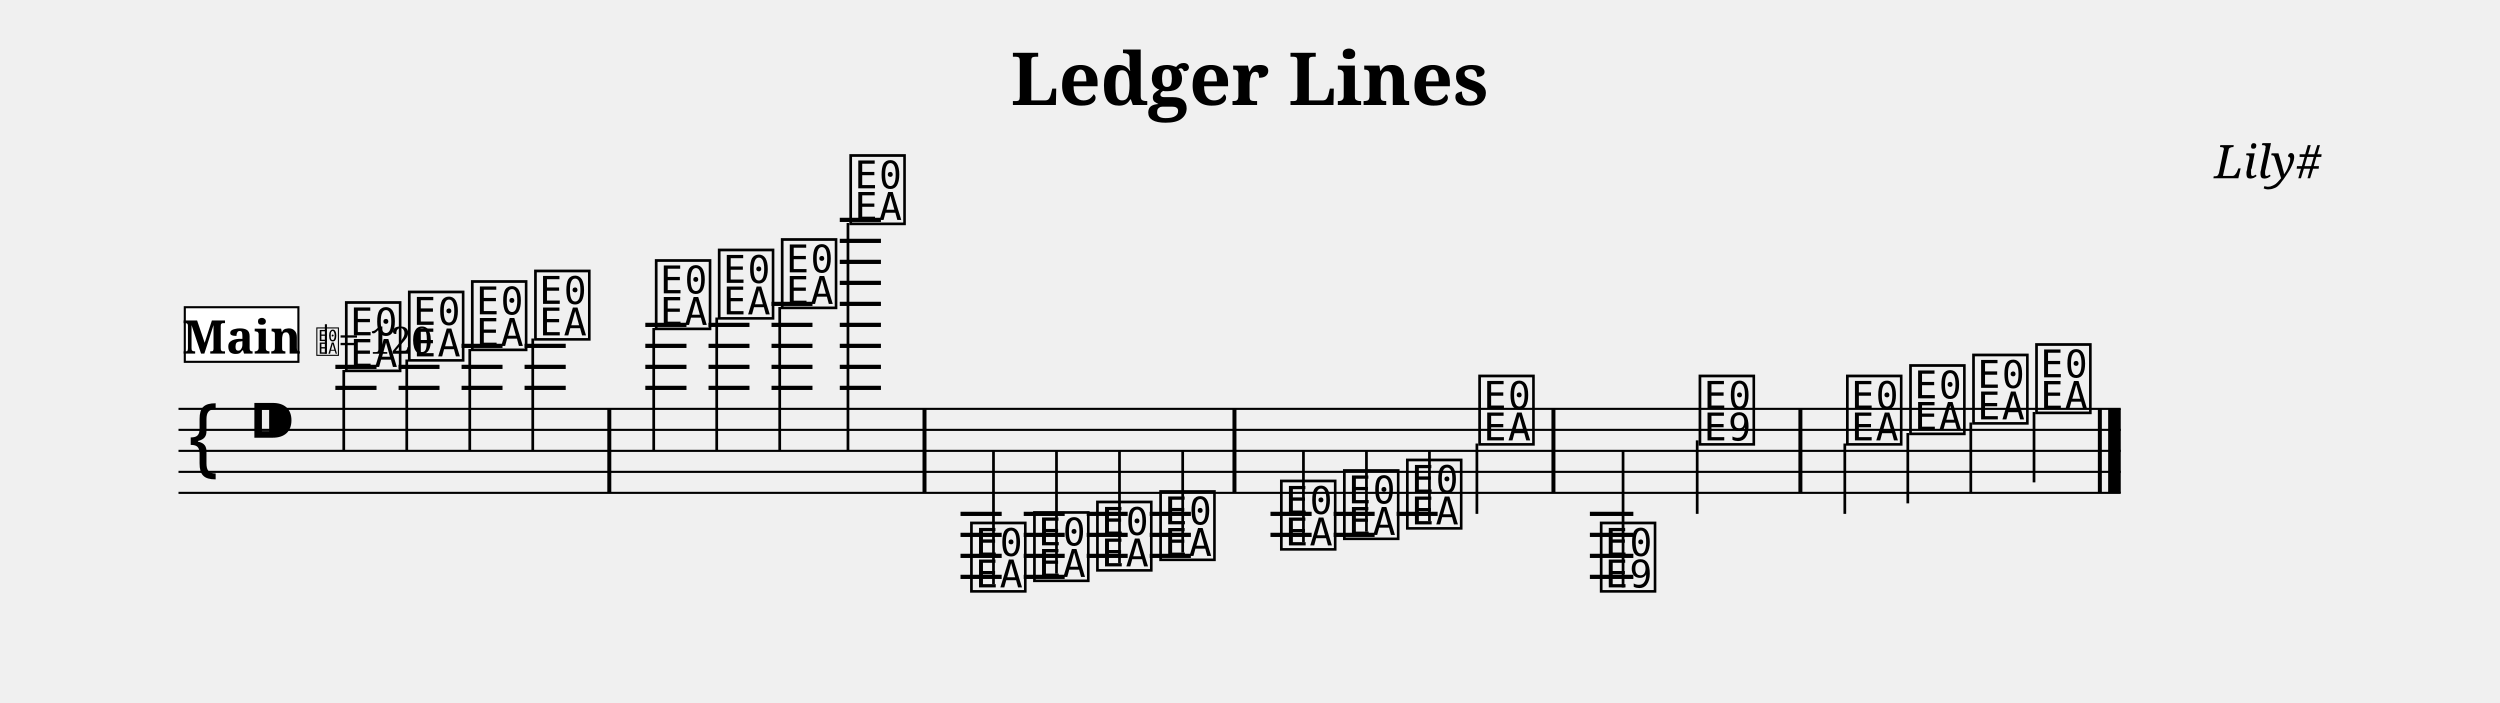
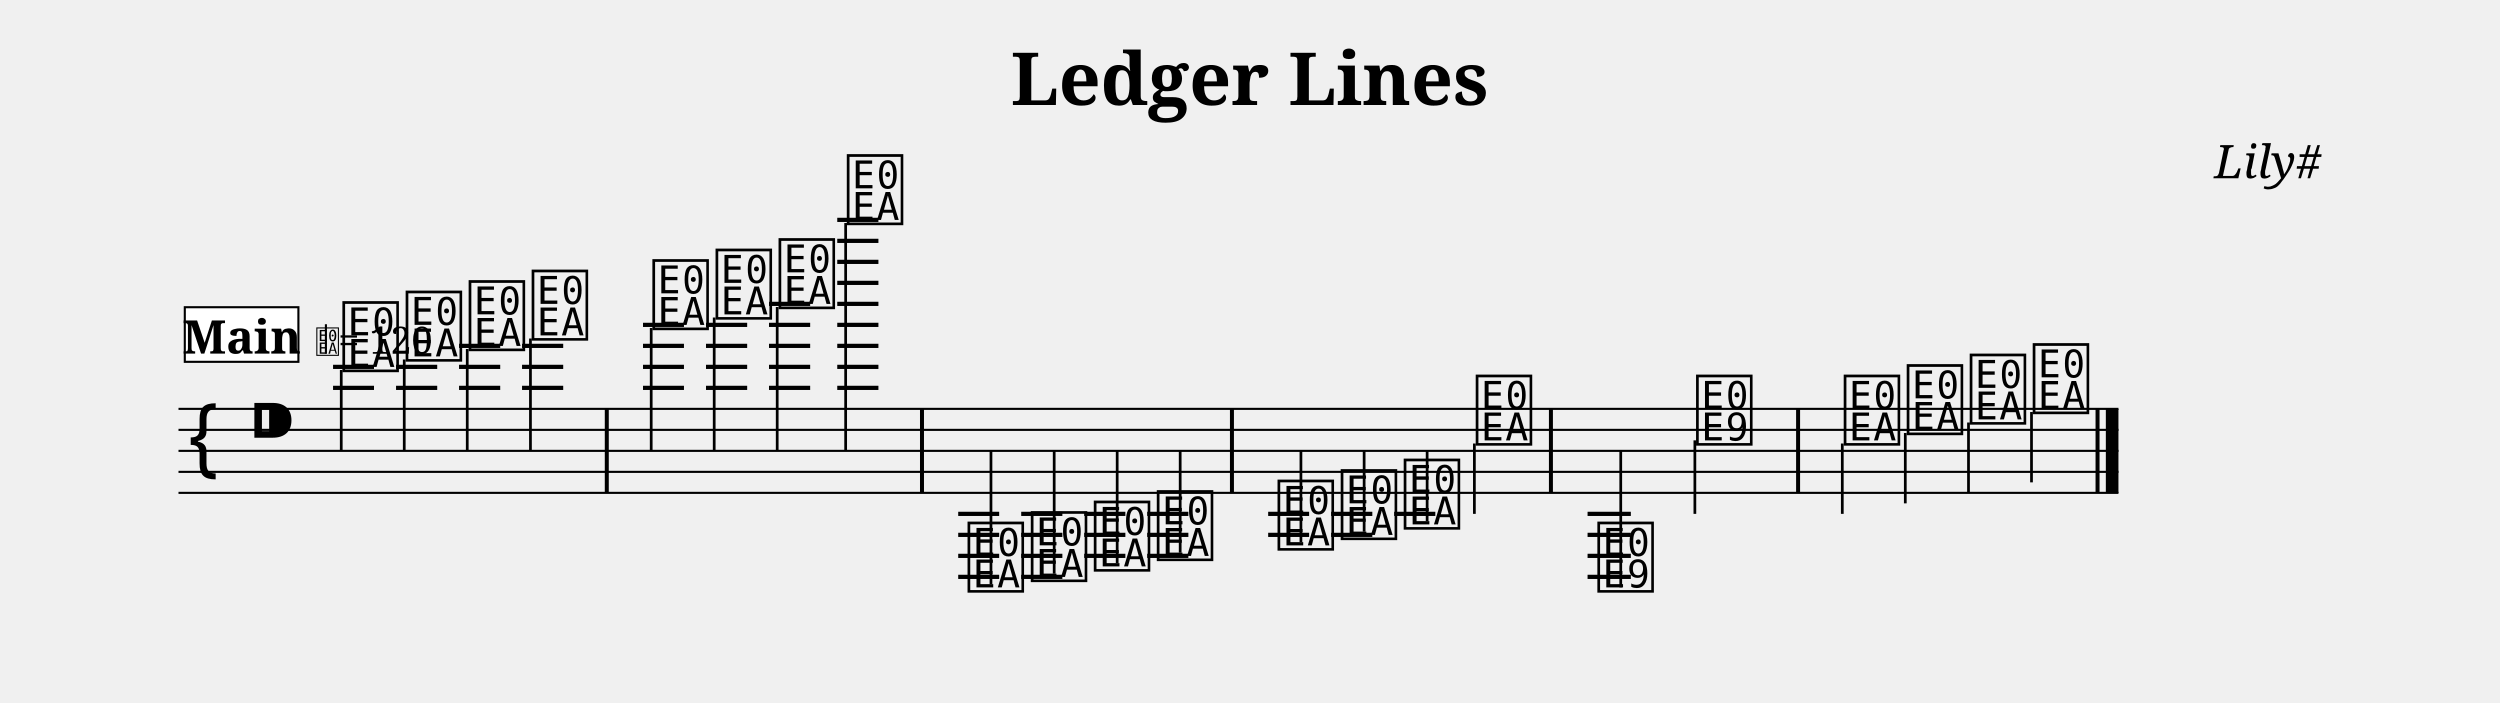
<svg xmlns="http://www.w3.org/2000/svg" width="1190.5" height="334.7" viewBox="0 0 119.05 33.47" font-family="serif">
  <style>
  @font-face { font-family: 'Emmentaler'; src: local('Emmentaler'); }
  .music { font-family: 'Emmentaler', serif; }
</style>
  <text x="59.52" y="5.00" font-size="3.49" font-weight="bold" text-anchor="middle" data-pos="46">Ledger Lines</text>
  <text x="110.55" y="8.49" font-size="2.20" font-style="italic" text-anchor="end" data-pos="70">Lily#</text>
  <g transform="translate(8.50,0.00) scale(1,1)">
-     <line x1="0.00" y1="19.47" x2="92.49" y2="19.47" stroke="#000000" stroke-width="0.100" />
-     <line x1="0.00" y1="20.47" x2="92.49" y2="20.47" stroke="#000000" stroke-width="0.100" />
-     <line x1="0.00" y1="21.47" x2="92.49" y2="21.47" stroke="#000000" stroke-width="0.100" />
-     <line x1="0.00" y1="22.47" x2="92.49" y2="22.47" stroke="#000000" stroke-width="0.100" />
-     <line x1="0.00" y1="23.47" x2="92.49" y2="23.47" stroke="#000000" stroke-width="0.100" />
+     <line x1="0.00" y1="19.47" x2="92.38" y2="19.47" stroke="#000000" stroke-width="0.100" />
+     <line x1="0.00" y1="20.47" x2="92.38" y2="20.47" stroke="#000000" stroke-width="0.100" />
+     <line x1="0.00" y1="21.47" x2="92.38" y2="21.47" stroke="#000000" stroke-width="0.100" />
+     <line x1="0.00" y1="22.47" x2="92.38" y2="22.47" stroke="#000000" stroke-width="0.100" />
+     <line x1="0.00" y1="23.47" x2="92.38" y2="23.47" stroke="#000000" stroke-width="0.100" />
    <text class="music" x="0.30" y="22.47" font-size="4.00"></text>
    <text class="music" x="3.30" y="21.47" font-size="4.00" data-pos="89"></text>
-     <line x1="7.47" y1="18.47" x2="9.43" y2="18.47" stroke="#000000" stroke-width="0.200" />
-     <line x1="7.47" y1="17.47" x2="9.43" y2="17.47" stroke="#000000" stroke-width="0.200" />
-     <line x1="10.48" y1="18.47" x2="12.43" y2="18.47" stroke="#000000" stroke-width="0.200" />
-     <line x1="10.48" y1="17.47" x2="12.43" y2="17.47" stroke="#000000" stroke-width="0.200" />
-     <line x1="13.48" y1="18.47" x2="15.43" y2="18.47" stroke="#000000" stroke-width="0.200" />
-     <line x1="13.48" y1="17.47" x2="15.43" y2="17.47" stroke="#000000" stroke-width="0.200" />
-     <line x1="13.48" y1="16.47" x2="15.43" y2="16.47" stroke="#000000" stroke-width="0.200" />
-     <line x1="16.48" y1="18.47" x2="18.44" y2="18.47" stroke="#000000" stroke-width="0.200" />
-     <line x1="16.48" y1="17.47" x2="18.44" y2="17.47" stroke="#000000" stroke-width="0.200" />
-     <line x1="16.48" y1="16.47" x2="18.44" y2="16.47" stroke="#000000" stroke-width="0.200" />
-     <line x1="22.23" y1="18.47" x2="24.19" y2="18.47" stroke="#000000" stroke-width="0.200" />
-     <line x1="22.23" y1="17.47" x2="24.19" y2="17.47" stroke="#000000" stroke-width="0.200" />
-     <line x1="22.23" y1="16.47" x2="24.19" y2="16.47" stroke="#000000" stroke-width="0.200" />
-     <line x1="22.23" y1="15.47" x2="24.19" y2="15.47" stroke="#000000" stroke-width="0.200" />
-     <line x1="25.24" y1="18.47" x2="27.19" y2="18.47" stroke="#000000" stroke-width="0.200" />
-     <line x1="25.24" y1="17.47" x2="27.19" y2="17.47" stroke="#000000" stroke-width="0.200" />
-     <line x1="25.24" y1="16.47" x2="27.19" y2="16.47" stroke="#000000" stroke-width="0.200" />
-     <line x1="25.24" y1="15.47" x2="27.19" y2="15.47" stroke="#000000" stroke-width="0.200" />
-     <line x1="28.24" y1="18.47" x2="30.19" y2="18.47" stroke="#000000" stroke-width="0.200" />
-     <line x1="28.24" y1="17.47" x2="30.19" y2="17.47" stroke="#000000" stroke-width="0.200" />
-     <line x1="28.24" y1="16.47" x2="30.19" y2="16.47" stroke="#000000" stroke-width="0.200" />
-     <line x1="28.24" y1="15.47" x2="30.19" y2="15.47" stroke="#000000" stroke-width="0.200" />
-     <line x1="28.24" y1="14.47" x2="30.19" y2="14.47" stroke="#000000" stroke-width="0.200" />
-     <line x1="31.49" y1="18.47" x2="33.45" y2="18.47" stroke="#000000" stroke-width="0.200" />
-     <line x1="31.49" y1="17.47" x2="33.45" y2="17.47" stroke="#000000" stroke-width="0.200" />
-     <line x1="31.49" y1="16.47" x2="33.45" y2="16.47" stroke="#000000" stroke-width="0.200" />
-     <line x1="31.49" y1="15.47" x2="33.45" y2="15.47" stroke="#000000" stroke-width="0.200" />
-     <line x1="31.49" y1="14.47" x2="33.45" y2="14.47" stroke="#000000" stroke-width="0.200" />
-     <line x1="31.49" y1="13.47" x2="33.45" y2="13.47" stroke="#000000" stroke-width="0.200" />
-     <line x1="31.49" y1="12.47" x2="33.45" y2="12.47" stroke="#000000" stroke-width="0.200" />
-     <line x1="31.49" y1="11.47" x2="33.45" y2="11.47" stroke="#000000" stroke-width="0.200" />
-     <line x1="31.49" y1="10.47" x2="33.45" y2="10.47" stroke="#000000" stroke-width="0.200" />
-     <line x1="37.24" y1="24.47" x2="39.20" y2="24.47" stroke="#000000" stroke-width="0.200" />
-     <line x1="37.24" y1="25.47" x2="39.20" y2="25.47" stroke="#000000" stroke-width="0.200" />
-     <line x1="37.24" y1="26.47" x2="39.20" y2="26.47" stroke="#000000" stroke-width="0.200" />
-     <line x1="37.24" y1="27.47" x2="39.20" y2="27.47" stroke="#000000" stroke-width="0.200" />
-     <line x1="40.25" y1="24.47" x2="42.20" y2="24.47" stroke="#000000" stroke-width="0.200" />
-     <line x1="40.25" y1="25.47" x2="42.20" y2="25.47" stroke="#000000" stroke-width="0.200" />
-     <line x1="40.25" y1="26.47" x2="42.20" y2="26.47" stroke="#000000" stroke-width="0.200" />
-     <line x1="40.25" y1="27.47" x2="42.20" y2="27.47" stroke="#000000" stroke-width="0.200" />
-     <line x1="43.25" y1="24.47" x2="45.20" y2="24.47" stroke="#000000" stroke-width="0.200" />
-     <line x1="43.25" y1="25.47" x2="45.20" y2="25.47" stroke="#000000" stroke-width="0.200" />
-     <line x1="43.25" y1="26.47" x2="45.20" y2="26.47" stroke="#000000" stroke-width="0.200" />
-     <line x1="46.25" y1="24.47" x2="48.21" y2="24.47" stroke="#000000" stroke-width="0.200" />
-     <line x1="46.25" y1="25.47" x2="48.21" y2="25.47" stroke="#000000" stroke-width="0.200" />
-     <line x1="46.25" y1="26.47" x2="48.21" y2="26.47" stroke="#000000" stroke-width="0.200" />
-     <line x1="52.00" y1="24.47" x2="53.96" y2="24.47" stroke="#000000" stroke-width="0.200" />
-     <line x1="52.00" y1="25.47" x2="53.96" y2="25.47" stroke="#000000" stroke-width="0.200" />
-     <line x1="55.01" y1="24.47" x2="56.96" y2="24.47" stroke="#000000" stroke-width="0.200" />
-     <line x1="55.01" y1="25.47" x2="56.96" y2="25.47" stroke="#000000" stroke-width="0.200" />
-     <line x1="58.01" y1="24.47" x2="59.96" y2="24.47" stroke="#000000" stroke-width="0.200" />
-     <line x1="67.21" y1="24.47" x2="69.28" y2="24.47" stroke="#000000" stroke-width="0.200" />
-     <line x1="67.21" y1="25.47" x2="69.28" y2="25.47" stroke="#000000" stroke-width="0.200" />
-     <line x1="67.21" y1="26.47" x2="69.28" y2="26.47" stroke="#000000" stroke-width="0.200" />
-     <line x1="67.21" y1="27.47" x2="69.28" y2="27.47" stroke="#000000" stroke-width="0.200" />
-     <text class="music" x="7.80" y="17.47" font-size="4.00" data-pos="143"></text>
-     <line x1="7.87" y1="17.62" x2="7.87" y2="21.47" stroke="#000000" stroke-width="0.130" />
-     <text class="music" x="10.80" y="16.97" font-size="4.00" data-pos="178"></text>
-     <line x1="10.87" y1="17.12" x2="10.87" y2="21.47" stroke="#000000" stroke-width="0.130" />
-     <text class="music" x="13.80" y="16.47" font-size="4.00" data-pos="180"></text>
-     <line x1="13.87" y1="16.62" x2="13.87" y2="21.47" stroke="#000000" stroke-width="0.130" />
-     <text class="music" x="16.81" y="15.97" font-size="4.00" data-pos="182"></text>
-     <line x1="16.87" y1="16.12" x2="16.87" y2="21.47" stroke="#000000" stroke-width="0.130" />
-     <text class="music" x="22.56" y="15.47" font-size="4.00" data-pos="186"></text>
-     <line x1="22.63" y1="15.62" x2="22.63" y2="21.47" stroke="#000000" stroke-width="0.130" />
-     <text class="music" x="25.56" y="14.97" font-size="4.00" data-pos="191"></text>
-     <line x1="25.63" y1="15.12" x2="25.63" y2="21.47" stroke="#000000" stroke-width="0.130" />
-     <text class="music" x="28.56" y="14.47" font-size="4.00" data-pos="193"></text>
-     <line x1="28.63" y1="14.62" x2="28.63" y2="21.47" stroke="#000000" stroke-width="0.130" />
-     <text class="music" x="31.82" y="10.47" font-size="4.00" data-pos="195"></text>
-     <line x1="31.88" y1="10.62" x2="31.88" y2="21.47" stroke="#000000" stroke-width="0.130" />
-     <text class="music" x="37.57" y="27.97" font-size="4.00" data-pos="221"></text>
-     <line x1="38.81" y1="27.82" x2="38.81" y2="21.47" stroke="#000000" stroke-width="0.130" />
-     <text class="music" x="40.57" y="27.47" font-size="4.00" data-pos="265"></text>
-     <line x1="41.81" y1="27.32" x2="41.81" y2="21.47" stroke="#000000" stroke-width="0.130" />
-     <text class="music" x="43.57" y="26.97" font-size="4.00" data-pos="267"></text>
-     <line x1="44.81" y1="26.82" x2="44.81" y2="21.47" stroke="#000000" stroke-width="0.130" />
-     <text class="music" x="46.58" y="26.47" font-size="4.00" data-pos="269"></text>
-     <line x1="47.82" y1="26.32" x2="47.82" y2="21.47" stroke="#000000" stroke-width="0.130" />
-     <text class="music" x="52.33" y="25.97" font-size="4.00" data-pos="273"></text>
-     <line x1="53.57" y1="25.82" x2="53.57" y2="21.47" stroke="#000000" stroke-width="0.130" />
-     <text class="music" x="55.33" y="25.47" font-size="4.00" data-pos="278"></text>
-     <line x1="56.57" y1="25.32" x2="56.57" y2="21.47" stroke="#000000" stroke-width="0.130" />
-     <text class="music" x="58.33" y="24.97" font-size="4.00" data-pos="280"></text>
-     <line x1="59.57" y1="24.82" x2="59.57" y2="21.47" stroke="#000000" stroke-width="0.130" />
-     <text class="music" x="61.77" y="20.97" font-size="4.00" data-pos="282"></text>
-     <line x1="61.83" y1="21.12" x2="61.83" y2="24.47" stroke="#000000" stroke-width="0.130" />
-     <text class="music" x="67.56" y="27.97" font-size="4.00" data-pos="307"></text>
-     <line x1="68.79" y1="27.97" x2="68.79" y2="21.47" stroke="#000000" stroke-width="0.130" />
-     <text class="music" x="72.26" y="20.97" font-size="4.00" data-pos="337"></text>
-     <line x1="72.32" y1="20.97" x2="72.32" y2="24.47" stroke="#000000" stroke-width="0.130" />
-     <text class="music" x="79.28" y="20.97" font-size="4.00" data-pos="344"></text>
-     <line x1="79.35" y1="21.12" x2="79.35" y2="24.47" stroke="#000000" stroke-width="0.130" />
-     <text class="music" x="82.29" y="20.47" font-size="4.00" data-pos="349"></text>
-     <line x1="82.35" y1="20.62" x2="82.35" y2="23.97" stroke="#000000" stroke-width="0.130" />
-     <text class="music" x="85.29" y="19.97" font-size="4.00" data-pos="351"></text>
-     <line x1="85.35" y1="20.12" x2="85.35" y2="23.47" stroke="#000000" stroke-width="0.130" />
-     <text class="music" x="88.29" y="19.47" font-size="4.00" data-pos="353"></text>
-     <line x1="88.36" y1="19.62" x2="88.36" y2="22.97" stroke="#000000" stroke-width="0.130" />
-     <rect x="20.42" y="19.47" width="0.19" height="4.00" data-pos="184" />
-     <rect x="35.43" y="19.47" width="0.19" height="4.00" data-pos="198" />
-     <rect x="50.19" y="19.47" width="0.19" height="4.00" data-pos="271" />
-     <rect x="65.38" y="19.47" width="0.19" height="4.00" data-pos="285" />
-     <rect x="77.14" y="19.47" width="0.19" height="4.00" data-pos="342" />
-     <rect x="91.40" y="19.47" width="0.19" height="4.00" data-pos="355" />
-     <rect x="91.89" y="19.47" width="0.60" height="4.00" data-pos="355" />
+     <line x1="7.36" y1="18.47" x2="9.31" y2="18.47" stroke="#000000" stroke-width="0.200" />
+     <line x1="7.36" y1="17.47" x2="9.31" y2="17.47" stroke="#000000" stroke-width="0.200" />
+     <line x1="10.36" y1="18.47" x2="12.32" y2="18.47" stroke="#000000" stroke-width="0.200" />
+     <line x1="10.36" y1="17.47" x2="12.32" y2="17.47" stroke="#000000" stroke-width="0.200" />
+     <line x1="13.36" y1="18.47" x2="15.32" y2="18.47" stroke="#000000" stroke-width="0.200" />
+     <line x1="13.36" y1="17.47" x2="15.32" y2="17.47" stroke="#000000" stroke-width="0.200" />
+     <line x1="13.36" y1="16.47" x2="15.32" y2="16.47" stroke="#000000" stroke-width="0.200" />
+     <line x1="16.36" y1="18.47" x2="18.32" y2="18.47" stroke="#000000" stroke-width="0.200" />
+     <line x1="16.36" y1="17.47" x2="18.32" y2="17.47" stroke="#000000" stroke-width="0.200" />
+     <line x1="16.36" y1="16.47" x2="18.32" y2="16.47" stroke="#000000" stroke-width="0.200" />
+     <line x1="22.12" y1="18.47" x2="24.07" y2="18.47" stroke="#000000" stroke-width="0.200" />
+     <line x1="22.12" y1="17.47" x2="24.07" y2="17.47" stroke="#000000" stroke-width="0.200" />
+     <line x1="22.12" y1="16.47" x2="24.07" y2="16.47" stroke="#000000" stroke-width="0.200" />
+     <line x1="22.12" y1="15.47" x2="24.07" y2="15.47" stroke="#000000" stroke-width="0.200" />
+     <line x1="25.12" y1="18.47" x2="27.08" y2="18.47" stroke="#000000" stroke-width="0.200" />
+     <line x1="25.12" y1="17.47" x2="27.08" y2="17.47" stroke="#000000" stroke-width="0.200" />
+     <line x1="25.12" y1="16.47" x2="27.08" y2="16.47" stroke="#000000" stroke-width="0.200" />
+     <line x1="25.12" y1="15.47" x2="27.08" y2="15.47" stroke="#000000" stroke-width="0.200" />
+     <line x1="28.12" y1="18.47" x2="30.08" y2="18.47" stroke="#000000" stroke-width="0.200" />
+     <line x1="28.12" y1="17.47" x2="30.08" y2="17.47" stroke="#000000" stroke-width="0.200" />
+     <line x1="28.12" y1="16.47" x2="30.08" y2="16.47" stroke="#000000" stroke-width="0.200" />
+     <line x1="28.12" y1="15.47" x2="30.08" y2="15.47" stroke="#000000" stroke-width="0.200" />
+     <line x1="28.12" y1="14.47" x2="30.08" y2="14.47" stroke="#000000" stroke-width="0.200" />
+     <line x1="31.37" y1="18.47" x2="33.33" y2="18.47" stroke="#000000" stroke-width="0.200" />
+     <line x1="31.37" y1="17.47" x2="33.33" y2="17.47" stroke="#000000" stroke-width="0.200" />
+     <line x1="31.37" y1="16.47" x2="33.33" y2="16.47" stroke="#000000" stroke-width="0.200" />
+     <line x1="31.37" y1="15.47" x2="33.33" y2="15.47" stroke="#000000" stroke-width="0.200" />
+     <line x1="31.37" y1="14.47" x2="33.33" y2="14.47" stroke="#000000" stroke-width="0.200" />
+     <line x1="31.37" y1="13.47" x2="33.33" y2="13.47" stroke="#000000" stroke-width="0.200" />
+     <line x1="31.37" y1="12.47" x2="33.33" y2="12.47" stroke="#000000" stroke-width="0.200" />
+     <line x1="31.37" y1="11.47" x2="33.33" y2="11.47" stroke="#000000" stroke-width="0.200" />
+     <line x1="31.37" y1="10.47" x2="33.33" y2="10.47" stroke="#000000" stroke-width="0.200" />
+     <line x1="37.13" y1="24.47" x2="39.08" y2="24.47" stroke="#000000" stroke-width="0.200" />
+     <line x1="37.13" y1="25.47" x2="39.08" y2="25.47" stroke="#000000" stroke-width="0.200" />
+     <line x1="37.13" y1="26.47" x2="39.08" y2="26.47" stroke="#000000" stroke-width="0.200" />
+     <line x1="37.13" y1="27.47" x2="39.08" y2="27.47" stroke="#000000" stroke-width="0.200" />
+     <line x1="40.13" y1="24.47" x2="42.09" y2="24.47" stroke="#000000" stroke-width="0.200" />
+     <line x1="40.13" y1="25.47" x2="42.09" y2="25.47" stroke="#000000" stroke-width="0.200" />
+     <line x1="40.13" y1="26.47" x2="42.09" y2="26.47" stroke="#000000" stroke-width="0.200" />
+     <line x1="40.13" y1="27.47" x2="42.09" y2="27.47" stroke="#000000" stroke-width="0.200" />
+     <line x1="43.13" y1="24.47" x2="45.09" y2="24.47" stroke="#000000" stroke-width="0.200" />
+     <line x1="43.13" y1="25.47" x2="45.09" y2="25.47" stroke="#000000" stroke-width="0.200" />
+     <line x1="43.13" y1="26.47" x2="45.09" y2="26.47" stroke="#000000" stroke-width="0.200" />
+     <line x1="46.13" y1="24.47" x2="48.09" y2="24.47" stroke="#000000" stroke-width="0.200" />
+     <line x1="46.13" y1="25.47" x2="48.09" y2="25.47" stroke="#000000" stroke-width="0.200" />
+     <line x1="46.13" y1="26.47" x2="48.09" y2="26.47" stroke="#000000" stroke-width="0.200" />
+     <line x1="51.89" y1="24.47" x2="53.84" y2="24.47" stroke="#000000" stroke-width="0.200" />
+     <line x1="51.89" y1="25.47" x2="53.84" y2="25.47" stroke="#000000" stroke-width="0.200" />
+     <line x1="54.89" y1="24.47" x2="56.85" y2="24.47" stroke="#000000" stroke-width="0.200" />
+     <line x1="54.89" y1="25.47" x2="56.85" y2="25.47" stroke="#000000" stroke-width="0.200" />
+     <line x1="57.89" y1="24.47" x2="59.85" y2="24.47" stroke="#000000" stroke-width="0.200" />
+     <line x1="67.10" y1="24.47" x2="69.16" y2="24.47" stroke="#000000" stroke-width="0.200" />
+     <line x1="67.10" y1="25.47" x2="69.16" y2="25.47" stroke="#000000" stroke-width="0.200" />
+     <line x1="67.10" y1="26.47" x2="69.16" y2="26.47" stroke="#000000" stroke-width="0.200" />
+     <line x1="67.10" y1="27.47" x2="69.16" y2="27.47" stroke="#000000" stroke-width="0.200" />
+     <text class="music" x="7.68" y="17.47" font-size="4.00" data-pos="143"></text>
+     <line x1="7.75" y1="17.62" x2="7.75" y2="21.47" stroke="#000000" stroke-width="0.130" />
+     <text class="music" x="10.69" y="16.97" font-size="4.00" data-pos="178"></text>
+     <line x1="10.75" y1="17.12" x2="10.75" y2="21.47" stroke="#000000" stroke-width="0.130" />
+     <text class="music" x="13.69" y="16.47" font-size="4.00" data-pos="180"></text>
+     <line x1="13.75" y1="16.62" x2="13.75" y2="21.47" stroke="#000000" stroke-width="0.130" />
+     <text class="music" x="16.69" y="15.97" font-size="4.00" data-pos="182"></text>
+     <line x1="16.76" y1="16.12" x2="16.76" y2="21.47" stroke="#000000" stroke-width="0.130" />
+     <text class="music" x="22.44" y="15.47" font-size="4.00" data-pos="186"></text>
+     <line x1="22.51" y1="15.62" x2="22.51" y2="21.47" stroke="#000000" stroke-width="0.130" />
+     <text class="music" x="25.45" y="14.97" font-size="4.00" data-pos="191"></text>
+     <line x1="25.51" y1="15.12" x2="25.51" y2="21.47" stroke="#000000" stroke-width="0.130" />
+     <text class="music" x="28.45" y="14.47" font-size="4.00" data-pos="193"></text>
+     <line x1="28.51" y1="14.62" x2="28.51" y2="21.47" stroke="#000000" stroke-width="0.130" />
+     <text class="music" x="31.70" y="10.47" font-size="4.00" data-pos="195"></text>
+     <line x1="31.77" y1="10.62" x2="31.77" y2="21.47" stroke="#000000" stroke-width="0.130" />
+     <text class="music" x="37.45" y="27.97" font-size="4.00" data-pos="221"></text>
+     <line x1="38.69" y1="27.82" x2="38.69" y2="21.47" stroke="#000000" stroke-width="0.130" />
+     <text class="music" x="40.46" y="27.47" font-size="4.00" data-pos="265"></text>
+     <line x1="41.70" y1="27.32" x2="41.70" y2="21.47" stroke="#000000" stroke-width="0.130" />
+     <text class="music" x="43.46" y="26.97" font-size="4.00" data-pos="267"></text>
+     <line x1="44.70" y1="26.82" x2="44.70" y2="21.47" stroke="#000000" stroke-width="0.130" />
+     <text class="music" x="46.46" y="26.47" font-size="4.00" data-pos="269"></text>
+     <line x1="47.70" y1="26.32" x2="47.70" y2="21.47" stroke="#000000" stroke-width="0.130" />
+     <text class="music" x="52.21" y="25.97" font-size="4.00" data-pos="273"></text>
+     <line x1="53.45" y1="25.82" x2="53.45" y2="21.47" stroke="#000000" stroke-width="0.130" />
+     <text class="music" x="55.22" y="25.47" font-size="4.00" data-pos="278"></text>
+     <line x1="56.46" y1="25.32" x2="56.46" y2="21.47" stroke="#000000" stroke-width="0.130" />
+     <text class="music" x="58.22" y="24.97" font-size="4.00" data-pos="280"></text>
+     <line x1="59.46" y1="24.82" x2="59.46" y2="21.47" stroke="#000000" stroke-width="0.130" />
+     <text class="music" x="61.65" y="20.97" font-size="4.00" data-pos="282"></text>
+     <line x1="61.71" y1="21.12" x2="61.71" y2="24.47" stroke="#000000" stroke-width="0.130" />
+     <text class="music" x="67.44" y="27.97" font-size="4.00" data-pos="307"></text>
+     <line x1="68.68" y1="27.97" x2="68.68" y2="21.47" stroke="#000000" stroke-width="0.130" />
+     <text class="music" x="72.14" y="20.97" font-size="4.00" data-pos="337"></text>
+     <line x1="72.21" y1="20.97" x2="72.21" y2="24.47" stroke="#000000" stroke-width="0.130" />
+     <text class="music" x="79.17" y="20.97" font-size="4.00" data-pos="344"></text>
+     <line x1="79.23" y1="21.12" x2="79.23" y2="24.47" stroke="#000000" stroke-width="0.130" />
+     <text class="music" x="82.17" y="20.47" font-size="4.00" data-pos="349"></text>
+     <line x1="82.23" y1="20.62" x2="82.23" y2="23.97" stroke="#000000" stroke-width="0.130" />
+     <text class="music" x="85.17" y="19.97" font-size="4.00" data-pos="351"></text>
+     <line x1="85.24" y1="20.12" x2="85.24" y2="23.47" stroke="#000000" stroke-width="0.130" />
+     <text class="music" x="88.17" y="19.47" font-size="4.00" data-pos="353"></text>
+     <line x1="88.24" y1="19.62" x2="88.24" y2="22.97" stroke="#000000" stroke-width="0.130" />
+     <rect x="20.30" y="19.47" width="0.19" height="4.00" data-pos="184" />
+     <rect x="35.31" y="19.47" width="0.19" height="4.00" data-pos="198" />
+     <rect x="50.07" y="19.47" width="0.19" height="4.00" data-pos="271" />
+     <rect x="65.26" y="19.47" width="0.19" height="4.00" data-pos="285" />
+     <rect x="77.03" y="19.47" width="0.19" height="4.00" data-pos="342" />
+     <rect x="91.29" y="19.47" width="0.19" height="4.00" data-pos="355" />
+     <rect x="91.78" y="19.47" width="0.60" height="4.00" data-pos="355" />
    <rect x="0.30" y="14.63" width="5.41" height="2.60" fill="#FFFFFF" stroke="#000000" stroke-width="0.100" data-pos="360" />
    <text x="3.01" y="16.84" font-size="2.20" font-weight="bold" text-anchor="middle" data-pos="360">Main</text>
    <text class="music" x="6.51" y="16.84" font-size="1.60" data-pos="0"></text>
    <line x1="7.02" y1="16.84" x2="7.02" y2="15.44" stroke="#000000" stroke-width="0.100" data-pos="0" />
    <text x="7.61" y="16.84" font-size="1.80" data-pos="0">= 120</text>
  </g>
</svg>
